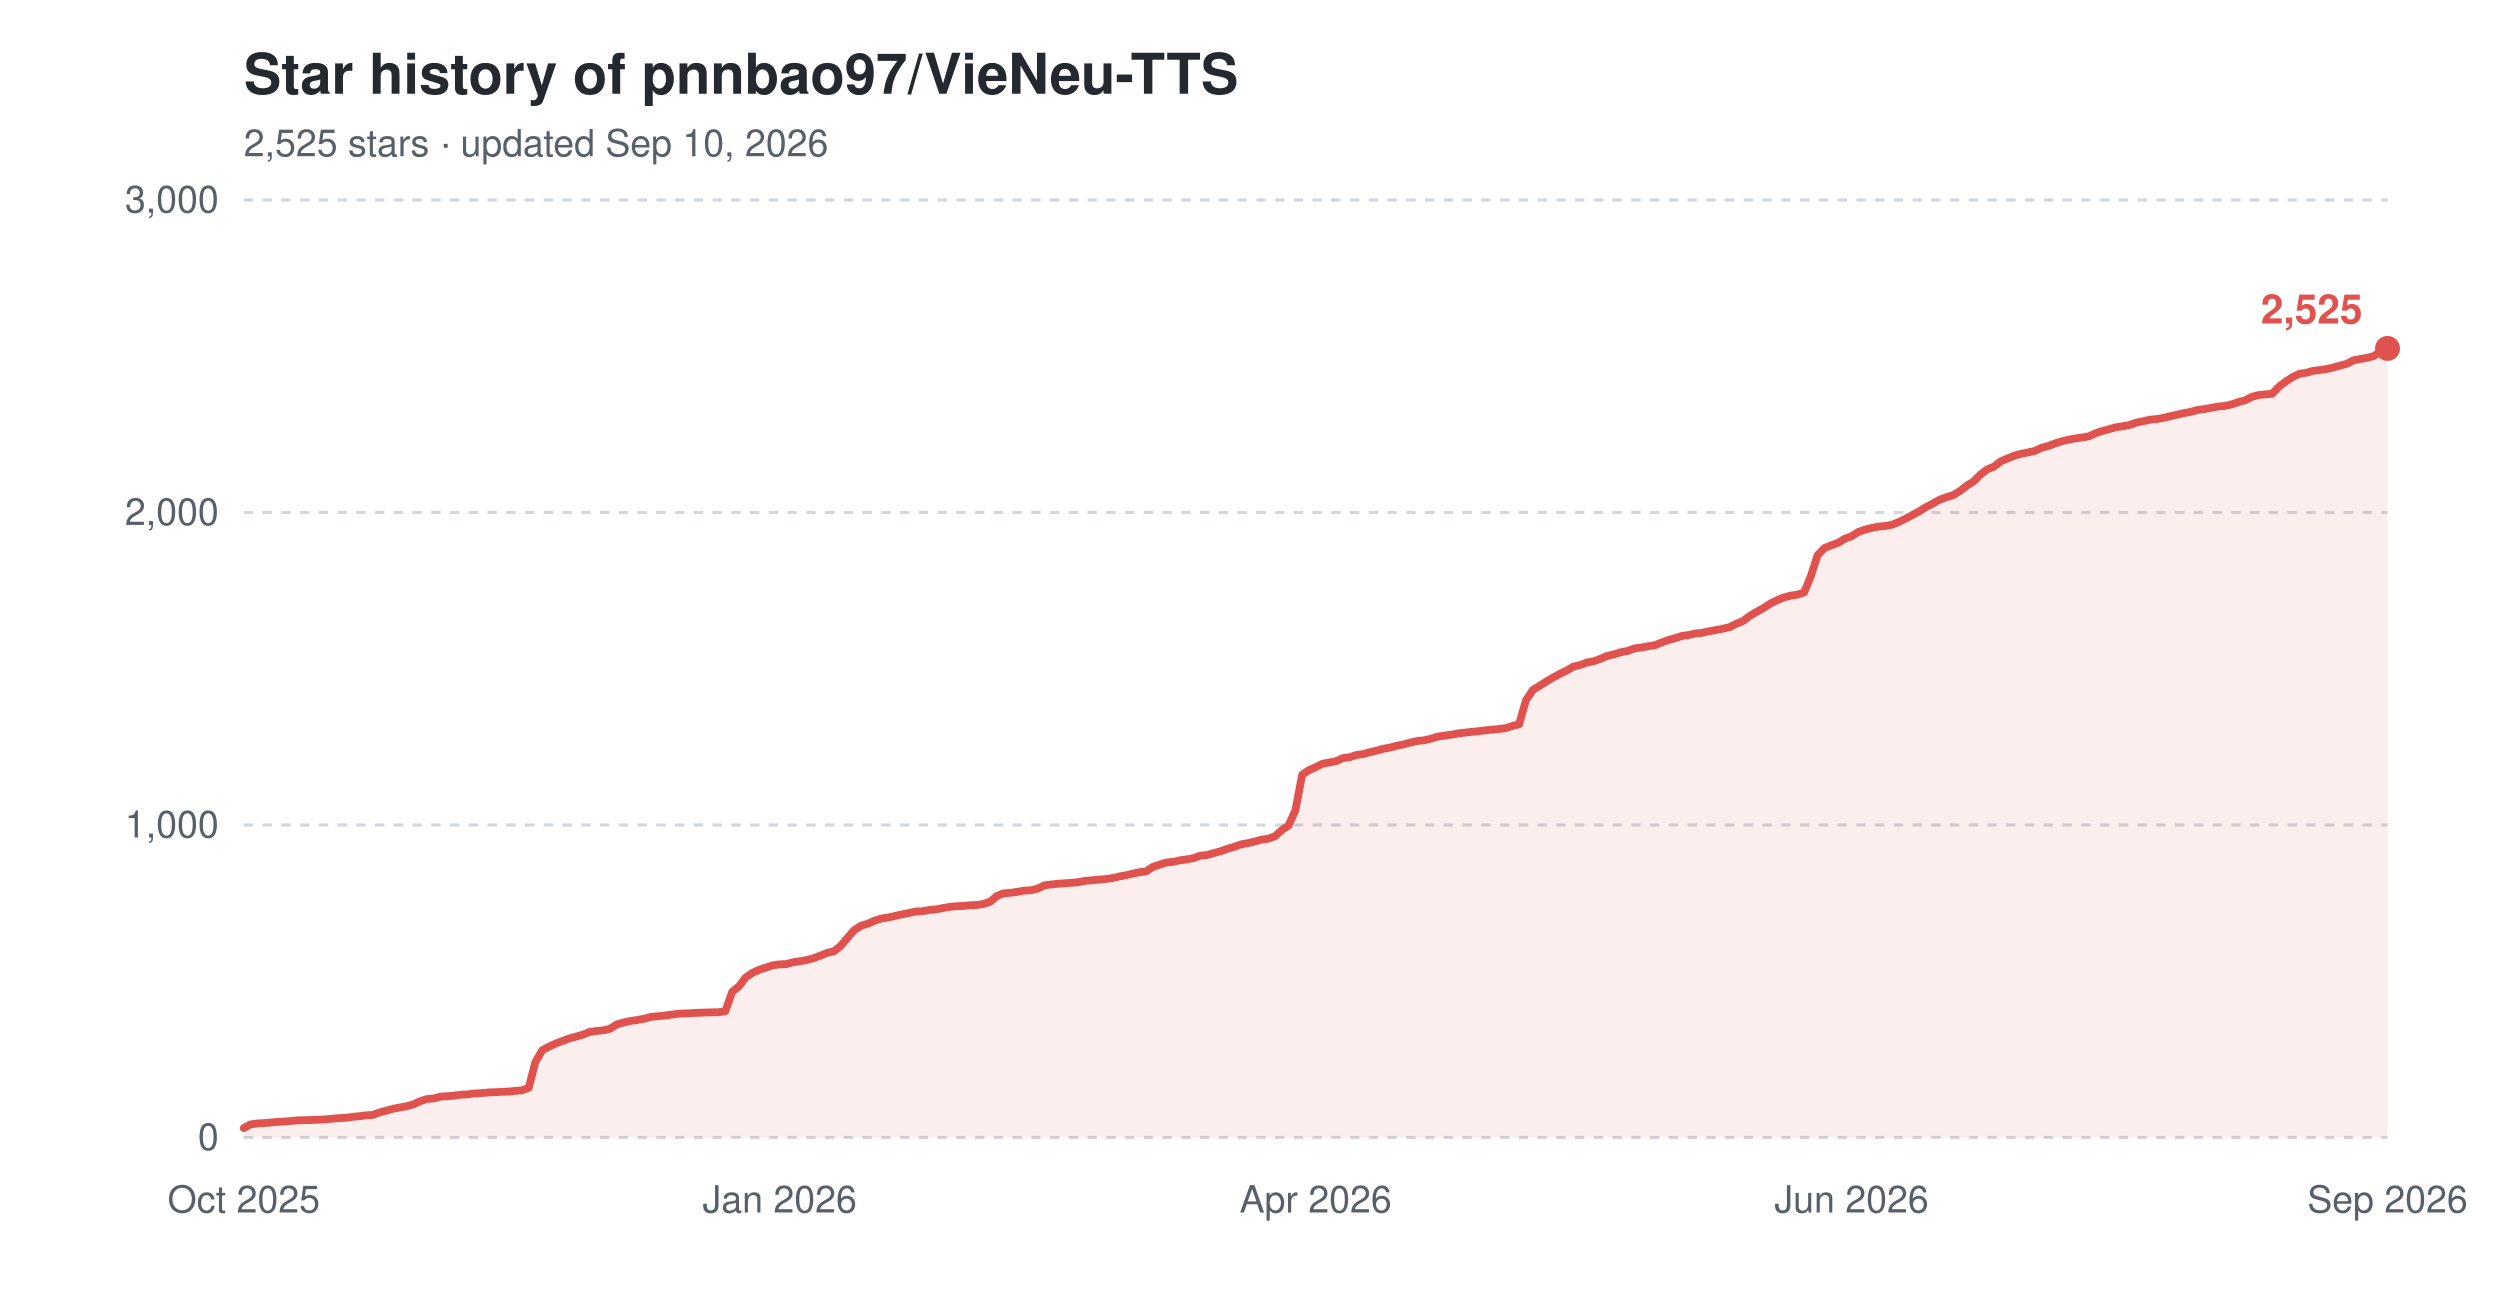
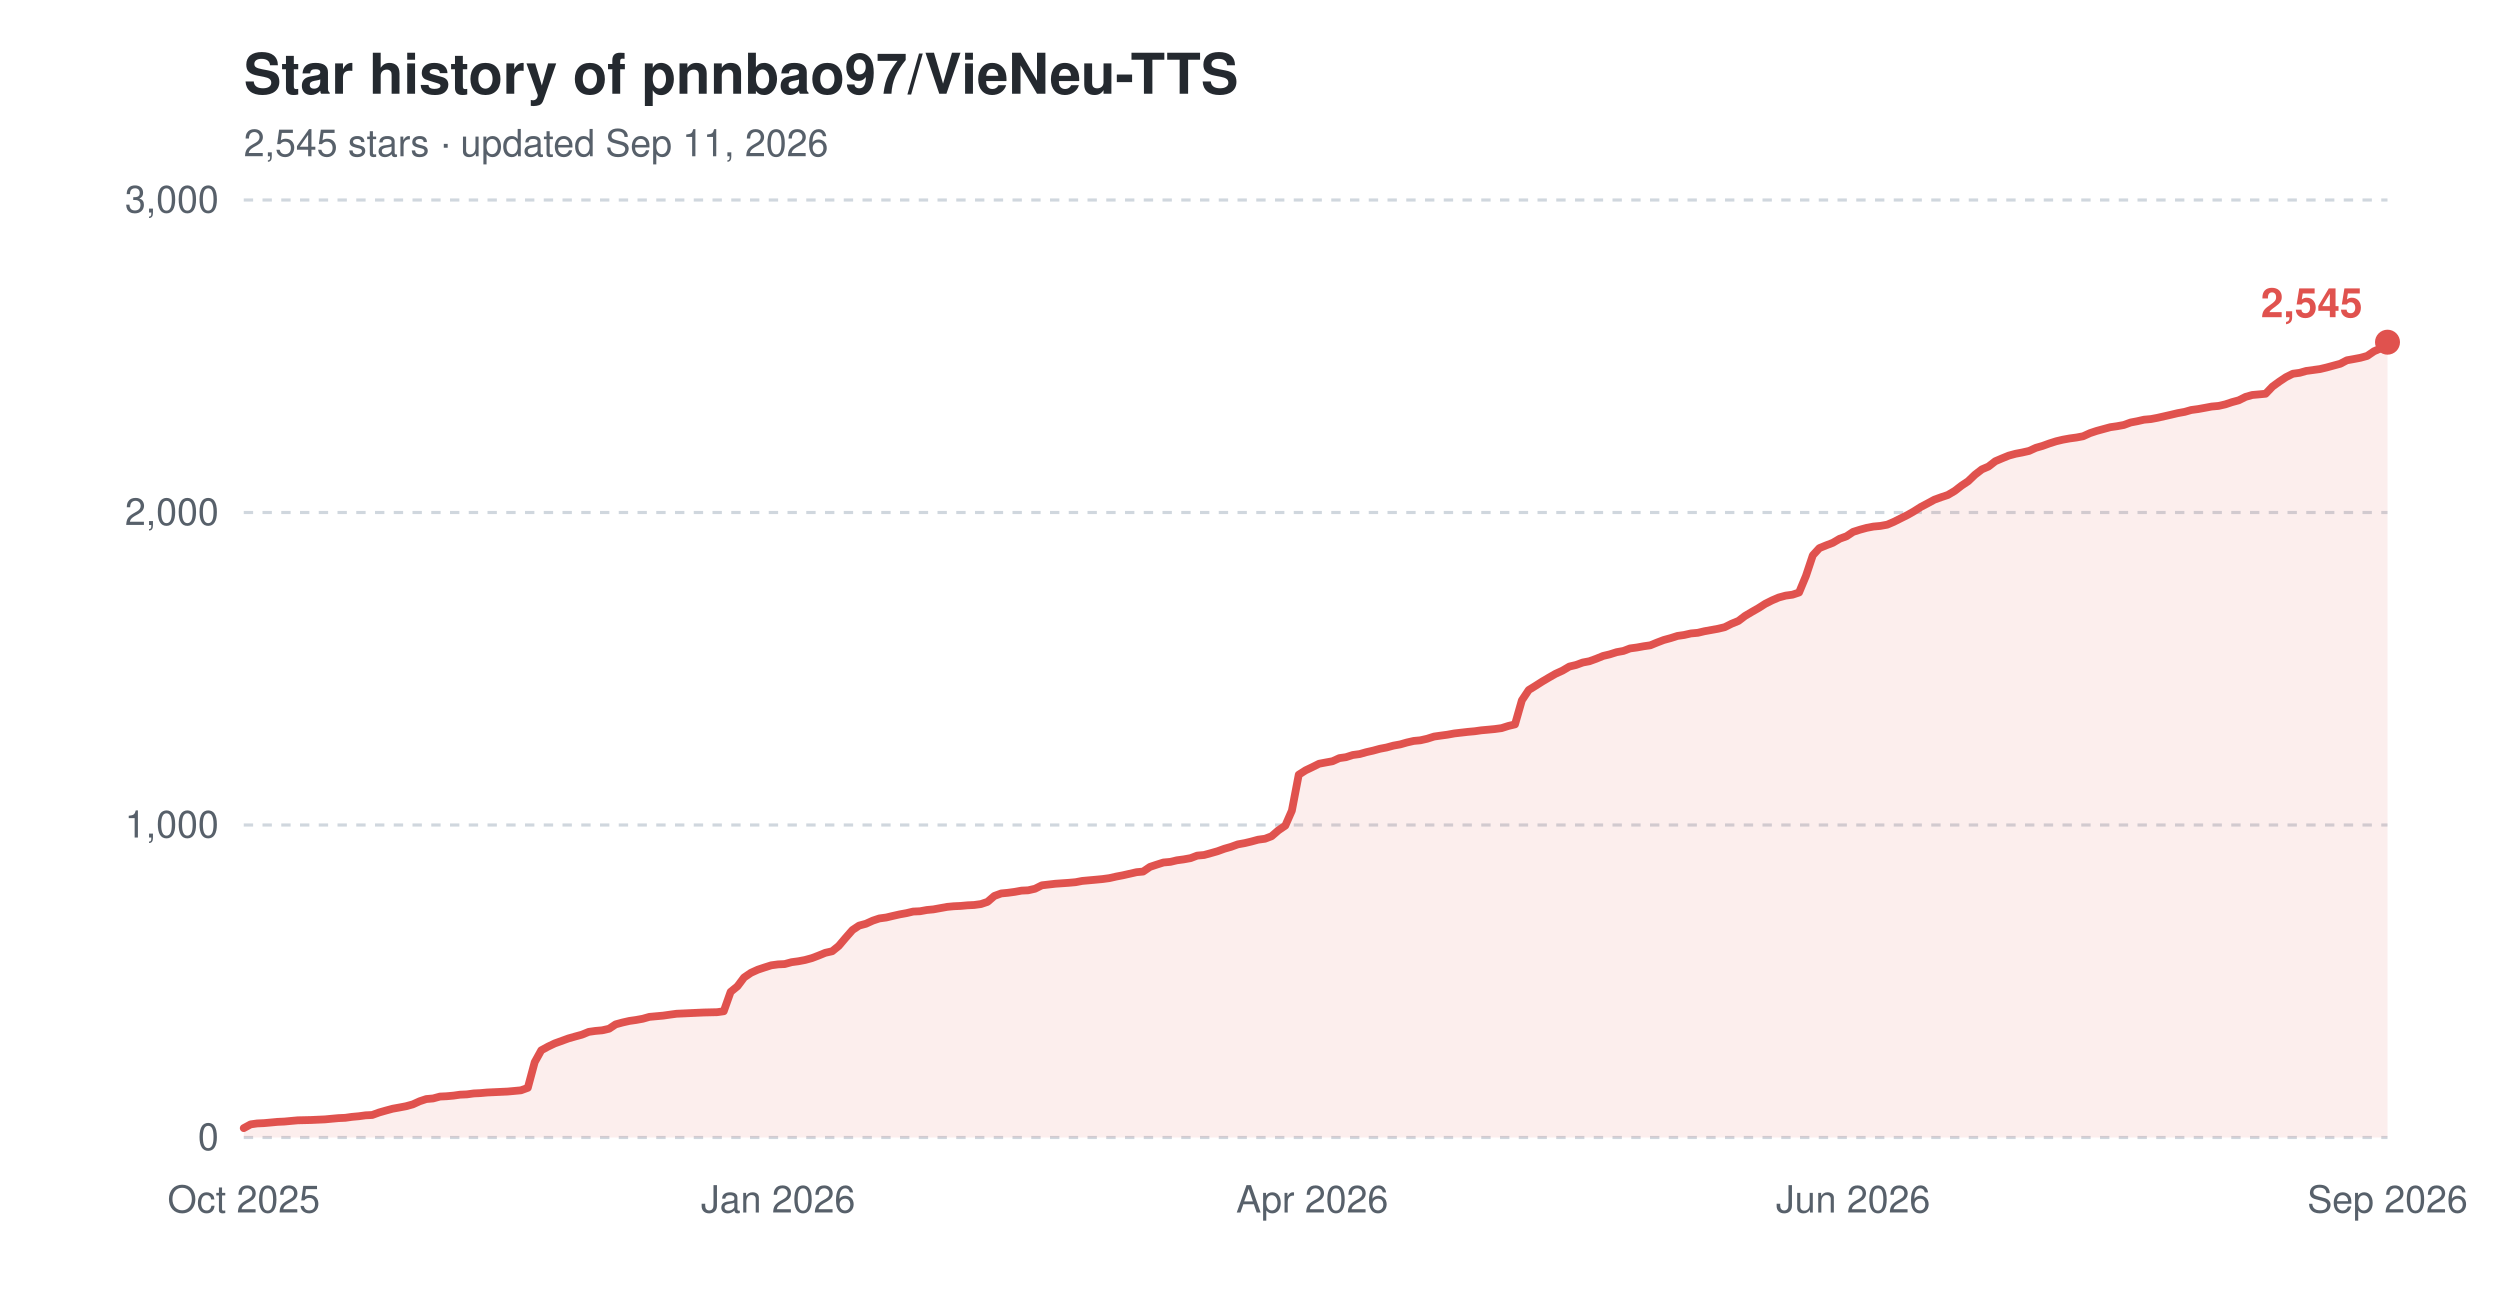
<svg xmlns="http://www.w3.org/2000/svg" width="800" height="420" viewBox="0 0 800 420" role="img" aria-label="Star history of pnnbao97/VieNeu-TTS">
  <text x="78" y="30" font-family="-apple-system,'Segoe UI',Helvetica,Arial,sans-serif" font-size="18" font-weight="600" fill="#24292f">Star history of pnnbao97/VieNeu-TTS</text>
-   <text x="78" y="50" font-family="-apple-system,'Segoe UI',Helvetica,Arial,sans-serif" font-size="12" fill="#57606a">2,525 stars · updated Sep 10, 2026</text>
+   <text x="78" y="50" font-family="-apple-system,'Segoe UI',Helvetica,Arial,sans-serif" font-size="12" fill="#57606a">2,545 stars · updated Sep 11, 2026</text>
  <line x1="78" y1="364.0" x2="764" y2="364.0" stroke="#d0d7de" stroke-width="1" stroke-dasharray="3,3" />
  <text x="70" y="368.0" font-family="-apple-system,'Segoe UI',Helvetica,Arial,sans-serif" font-size="12" text-anchor="end" fill="#57606a">0</text>
  <line x1="78" y1="264.0" x2="764" y2="264.0" stroke="#d0d7de" stroke-width="1" stroke-dasharray="3,3" />
  <text x="70" y="268.0" font-family="-apple-system,'Segoe UI',Helvetica,Arial,sans-serif" font-size="12" text-anchor="end" fill="#57606a">1,000</text>
  <line x1="78" y1="164.0" x2="764" y2="164.0" stroke="#d0d7de" stroke-width="1" stroke-dasharray="3,3" />
  <text x="70" y="168.0" font-family="-apple-system,'Segoe UI',Helvetica,Arial,sans-serif" font-size="12" text-anchor="end" fill="#57606a">2,000</text>
  <line x1="78" y1="64.0" x2="764" y2="64.0" stroke="#d0d7de" stroke-width="1" stroke-dasharray="3,3" />
  <text x="70" y="68.0" font-family="-apple-system,'Segoe UI',Helvetica,Arial,sans-serif" font-size="12" text-anchor="end" fill="#57606a">3,000</text>
  <text x="78.0" y="388" font-family="-apple-system,'Segoe UI',Helvetica,Arial,sans-serif" font-size="12" text-anchor="middle" fill="#57606a">Oct 2025</text>
-   <text x="249.5" y="388" font-family="-apple-system,'Segoe UI',Helvetica,Arial,sans-serif" font-size="12" text-anchor="middle" fill="#57606a">Jan 2026</text>
-   <text x="421.0" y="388" font-family="-apple-system,'Segoe UI',Helvetica,Arial,sans-serif" font-size="12" text-anchor="middle" fill="#57606a">Apr 2026</text>
-   <text x="592.5" y="388" font-family="-apple-system,'Segoe UI',Helvetica,Arial,sans-serif" font-size="12" text-anchor="middle" fill="#57606a">Jun 2026</text>
+   <text x="249.0" y="388" font-family="-apple-system,'Segoe UI',Helvetica,Arial,sans-serif" font-size="12" text-anchor="middle" fill="#57606a">Jan 2026</text>
+   <text x="419.9" y="388" font-family="-apple-system,'Segoe UI',Helvetica,Arial,sans-serif" font-size="12" text-anchor="middle" fill="#57606a">Apr 2026</text>
+   <text x="593.0" y="388" font-family="-apple-system,'Segoe UI',Helvetica,Arial,sans-serif" font-size="12" text-anchor="middle" fill="#57606a">Jun 2026</text>
  <text x="764.0" y="388" font-family="-apple-system,'Segoe UI',Helvetica,Arial,sans-serif" font-size="12" text-anchor="middle" fill="#57606a">Sep 2026</text>
-   <path d="M78.0,361.0 L80.2,359.8 L82.3,359.5 L84.5,359.4 L86.7,359.2 L88.9,359.0 L91.0,358.9 L93.2,358.7 L95.4,358.5 L99.7,358.4 L104.1,358.2 L106.2,358.0 L108.4,357.8 L110.6,357.7 L112.7,357.4 L114.9,357.2 L117.1,356.9 L119.2,356.8 L121.4,356.0 L123.6,355.4 L125.8,354.8 L127.9,354.4 L130.1,354.0 L132.3,353.4 L134.4,352.4 L136.6,351.7 L138.8,351.5 L141.0,350.9 L143.1,350.8 L145.3,350.6 L147.5,350.3 L149.6,350.2 L151.8,349.9 L154.0,349.8 L156.2,349.6 L162.7,349.3 L164.8,349.1 L167.0,348.9 L169.2,348.1 L171.3,339.9 L173.5,336.1 L175.7,334.9 L177.9,333.9 L180.0,333.1 L182.2,332.3 L184.4,331.7 L186.5,331.1 L188.7,330.2 L190.9,329.9 L193.1,329.7 L195.2,329.2 L197.4,327.8 L199.6,327.2 L201.7,326.7 L203.9,326.4 L206.1,326.0 L208.3,325.4 L210.4,325.2 L212.6,325.0 L214.8,324.7 L216.9,324.4 L219.1,324.3 L221.3,324.2 L225.6,324.0 L230.0,323.9 L232.1,323.6 L234.3,317.4 L236.5,315.6 L238.6,312.8 L240.8,311.3 L243.0,310.3 L245.2,309.6 L247.3,308.9 L249.5,308.6 L251.7,308.5 L253.8,307.9 L256.0,307.6 L258.2,307.2 L260.4,306.6 L262.5,305.8 L264.7,304.9 L266.9,304.4 L269.0,302.7 L271.2,300.1 L273.4,297.6 L275.6,296.2 L277.7,295.6 L279.9,294.6 L282.1,293.9 L284.2,293.6 L286.4,293.1 L288.6,292.6 L290.7,292.2 L292.9,291.7 L295.1,291.6 L297.3,291.2 L299.4,291.0 L301.6,290.6 L303.8,290.2 L305.9,290.0 L308.1,289.9 L310.3,289.7 L312.5,289.6 L314.6,289.3 L316.8,288.6 L319.0,286.7 L321.1,285.9 L323.3,285.7 L325.5,285.4 L327.7,285.0 L329.8,284.9 L332.0,284.4 L334.2,283.3 L338.5,282.8 L342.8,282.5 L345.0,282.3 L347.2,281.9 L349.4,281.7 L351.5,281.5 L353.7,281.3 L355.9,281.0 L358.0,280.5 L360.2,280.1 L362.4,279.6 L364.6,279.1 L366.7,278.9 L368.9,277.4 L371.1,276.7 L373.2,276.0 L375.4,275.8 L377.6,275.3 L379.8,275.0 L381.9,274.6 L384.1,273.8 L386.3,273.6 L388.4,273.0 L390.6,272.4 L392.8,271.6 L394.9,271.0 L397.1,270.2 L399.3,269.8 L401.5,269.3 L403.6,268.7 L405.8,268.4 L408.0,267.6 L410.1,265.7 L412.3,264.2 L414.5,259.4 L416.7,247.9 L418.8,246.5 L421.0,245.5 L423.2,244.4 L425.3,244.0 L427.5,243.6 L429.7,242.6 L431.9,242.3 L434.0,241.6 L436.2,241.3 L438.4,240.7 L440.5,240.2 L442.7,239.6 L444.9,239.2 L447.1,238.6 L449.2,238.2 L451.4,237.6 L453.6,237.1 L455.7,236.9 L457.9,236.4 L460.1,235.7 L462.2,235.4 L464.4,235.1 L466.6,234.7 L470.9,234.2 L473.1,234.0 L475.3,233.7 L477.4,233.5 L479.6,233.3 L481.8,233.0 L484.0,232.3 L486.1,231.8 L488.3,224.1 L490.5,220.8 L492.6,219.5 L494.8,218.1 L497.0,216.8 L499.2,215.6 L501.3,214.6 L503.5,213.3 L505.7,212.8 L507.8,212.0 L510.0,211.6 L512.2,210.8 L514.3,209.9 L516.5,209.4 L518.7,208.7 L520.9,208.3 L523.0,207.5 L525.2,207.2 L527.4,206.8 L529.5,206.5 L531.7,205.6 L533.9,204.8 L536.1,204.2 L538.2,203.5 L540.4,203.2 L542.6,202.7 L544.7,202.5 L546.9,202.0 L549.1,201.6 L551.3,201.2 L553.4,200.7 L555.6,199.6 L557.8,198.7 L559.9,197.1 L562.1,195.8 L564.3,194.6 L566.4,193.2 L568.6,192.1 L570.8,191.2 L573.0,190.6 L575.1,190.3 L577.3,189.6 L579.5,184.3 L581.6,177.7 L583.8,175.4 L586.0,174.5 L588.2,173.7 L590.3,172.4 L592.5,171.6 L594.7,170.2 L596.8,169.5 L599.0,168.9 L601.2,168.5 L603.4,168.3 L605.5,167.9 L607.7,167.0 L609.9,165.9 L612.0,164.8 L614.2,163.6 L616.4,162.2 L618.6,161.1 L620.7,159.9 L622.9,159.1 L625.1,158.4 L627.2,157.1 L629.4,155.4 L631.6,154.0 L633.7,151.9 L635.9,150.2 L638.1,149.3 L640.3,147.6 L642.4,146.7 L644.6,145.8 L646.8,145.2 L648.9,144.8 L651.1,144.3 L653.3,143.3 L655.5,142.7 L657.6,141.9 L659.8,141.2 L662.0,140.7 L664.1,140.3 L666.3,140.0 L668.5,139.6 L670.7,138.6 L672.8,137.9 L675.0,137.3 L677.2,136.7 L679.3,136.4 L681.5,136.0 L683.7,135.2 L685.8,134.8 L688.0,134.3 L690.2,134.1 L692.4,133.7 L694.5,133.2 L696.7,132.7 L698.9,132.2 L701.0,131.8 L703.2,131.2 L705.4,130.9 L707.6,130.5 L709.7,130.1 L711.9,129.9 L714.1,129.4 L716.2,128.7 L718.4,128.1 L720.6,127.0 L722.8,126.4 L724.9,126.2 L727.1,126.0 L729.3,123.7 L731.4,122.1 L733.6,120.7 L735.8,119.6 L737.9,119.3 L740.1,118.7 L742.3,118.4 L744.5,118.1 L746.6,117.6 L748.8,117.0 L751.0,116.4 L753.1,115.3 L755.3,114.9 L757.5,114.5 L759.7,113.9 L761.8,112.4 L764.0,111.5 L764.0,364.0 L78.0,364.0 Z" fill="#e0524e" fill-opacity="0.10" />
-   <path d="M78.0,361.0 L80.2,359.8 L82.3,359.5 L84.5,359.4 L86.7,359.2 L88.9,359.0 L91.0,358.9 L93.2,358.7 L95.4,358.5 L99.7,358.4 L104.1,358.2 L106.2,358.0 L108.4,357.8 L110.6,357.7 L112.7,357.4 L114.9,357.2 L117.1,356.9 L119.2,356.8 L121.4,356.0 L123.6,355.4 L125.8,354.8 L127.9,354.4 L130.1,354.0 L132.3,353.4 L134.4,352.4 L136.6,351.7 L138.8,351.5 L141.0,350.9 L143.1,350.8 L145.3,350.6 L147.5,350.3 L149.6,350.2 L151.8,349.9 L154.0,349.8 L156.2,349.6 L162.7,349.3 L164.8,349.1 L167.0,348.9 L169.2,348.1 L171.3,339.9 L173.5,336.1 L175.7,334.9 L177.9,333.9 L180.0,333.1 L182.2,332.3 L184.4,331.7 L186.5,331.1 L188.7,330.2 L190.9,329.9 L193.1,329.7 L195.2,329.2 L197.4,327.8 L199.6,327.2 L201.7,326.7 L203.9,326.4 L206.1,326.0 L208.3,325.4 L210.4,325.2 L212.6,325.0 L214.8,324.7 L216.9,324.4 L219.1,324.3 L221.3,324.2 L225.6,324.0 L230.0,323.9 L232.1,323.6 L234.3,317.4 L236.5,315.6 L238.6,312.8 L240.8,311.3 L243.0,310.3 L245.2,309.6 L247.3,308.9 L249.5,308.6 L251.7,308.5 L253.8,307.9 L256.0,307.6 L258.2,307.2 L260.4,306.6 L262.5,305.8 L264.7,304.9 L266.9,304.4 L269.0,302.7 L271.2,300.1 L273.4,297.6 L275.6,296.2 L277.7,295.6 L279.9,294.6 L282.1,293.9 L284.2,293.6 L286.4,293.1 L288.6,292.6 L290.7,292.2 L292.9,291.7 L295.1,291.6 L297.3,291.2 L299.4,291.0 L301.6,290.6 L303.8,290.2 L305.9,290.0 L308.1,289.9 L310.3,289.7 L312.5,289.6 L314.6,289.3 L316.8,288.6 L319.0,286.7 L321.1,285.9 L323.3,285.7 L325.5,285.4 L327.7,285.0 L329.8,284.9 L332.0,284.4 L334.2,283.3 L338.5,282.8 L342.8,282.5 L345.0,282.3 L347.2,281.9 L349.4,281.7 L351.5,281.5 L353.7,281.3 L355.9,281.0 L358.0,280.5 L360.2,280.1 L362.4,279.6 L364.6,279.1 L366.7,278.9 L368.9,277.4 L371.1,276.7 L373.2,276.0 L375.4,275.8 L377.6,275.3 L379.8,275.0 L381.9,274.6 L384.1,273.8 L386.3,273.6 L388.4,273.0 L390.6,272.4 L392.8,271.6 L394.9,271.0 L397.1,270.2 L399.3,269.8 L401.5,269.3 L403.6,268.7 L405.8,268.4 L408.0,267.6 L410.1,265.7 L412.3,264.2 L414.5,259.4 L416.7,247.9 L418.8,246.5 L421.0,245.5 L423.2,244.4 L425.3,244.0 L427.5,243.6 L429.7,242.6 L431.9,242.3 L434.0,241.6 L436.2,241.3 L438.4,240.7 L440.5,240.2 L442.7,239.6 L444.9,239.2 L447.1,238.6 L449.2,238.2 L451.4,237.6 L453.6,237.1 L455.7,236.9 L457.9,236.4 L460.1,235.7 L462.2,235.4 L464.4,235.1 L466.6,234.7 L470.9,234.2 L473.1,234.0 L475.3,233.7 L477.4,233.5 L479.6,233.3 L481.8,233.0 L484.0,232.3 L486.1,231.8 L488.3,224.1 L490.5,220.8 L492.6,219.5 L494.8,218.1 L497.0,216.8 L499.2,215.6 L501.3,214.6 L503.5,213.3 L505.7,212.8 L507.8,212.0 L510.0,211.6 L512.2,210.8 L514.3,209.9 L516.5,209.4 L518.7,208.7 L520.9,208.3 L523.0,207.5 L525.2,207.2 L527.4,206.8 L529.5,206.5 L531.7,205.6 L533.9,204.8 L536.1,204.2 L538.2,203.5 L540.4,203.2 L542.6,202.7 L544.7,202.5 L546.9,202.0 L549.1,201.6 L551.3,201.2 L553.4,200.7 L555.6,199.6 L557.8,198.7 L559.9,197.1 L562.1,195.8 L564.3,194.6 L566.4,193.2 L568.6,192.1 L570.8,191.2 L573.0,190.6 L575.1,190.3 L577.3,189.6 L579.5,184.3 L581.6,177.7 L583.8,175.4 L586.0,174.5 L588.2,173.7 L590.3,172.4 L592.5,171.6 L594.7,170.2 L596.8,169.5 L599.0,168.9 L601.2,168.5 L603.4,168.3 L605.5,167.9 L607.7,167.0 L609.9,165.9 L612.0,164.8 L614.2,163.6 L616.4,162.2 L618.6,161.1 L620.7,159.9 L622.9,159.1 L625.1,158.4 L627.2,157.1 L629.4,155.4 L631.6,154.0 L633.7,151.9 L635.9,150.2 L638.1,149.3 L640.3,147.6 L642.4,146.7 L644.6,145.8 L646.8,145.2 L648.9,144.8 L651.1,144.3 L653.3,143.3 L655.5,142.7 L657.6,141.9 L659.8,141.2 L662.0,140.7 L664.1,140.3 L666.3,140.0 L668.5,139.6 L670.7,138.6 L672.8,137.9 L675.0,137.3 L677.2,136.7 L679.3,136.4 L681.5,136.0 L683.7,135.2 L685.8,134.8 L688.0,134.3 L690.2,134.1 L692.4,133.7 L694.5,133.2 L696.7,132.7 L698.9,132.2 L701.0,131.8 L703.2,131.2 L705.4,130.9 L707.6,130.5 L709.7,130.1 L711.9,129.9 L714.1,129.4 L716.2,128.7 L718.4,128.1 L720.6,127.0 L722.8,126.4 L724.9,126.2 L727.1,126.0 L729.3,123.7 L731.4,122.1 L733.6,120.7 L735.8,119.6 L737.9,119.3 L740.1,118.7 L742.3,118.4 L744.5,118.1 L746.6,117.6 L748.8,117.0 L751.0,116.4 L753.1,115.3 L755.3,114.9 L757.5,114.5 L759.7,113.9 L761.8,112.4 L764.0,111.5" fill="none" stroke="#e0524e" stroke-width="2.5" stroke-linejoin="round" stroke-linecap="round" />
-   <circle cx="764.0" cy="111.5" r="4" fill="#e0524e" />
-   <text x="756.0" y="103.5" font-family="-apple-system,'Segoe UI',Helvetica,Arial,sans-serif" font-size="13" font-weight="600" text-anchor="end" fill="#e0524e">2,525</text>
+   <path d="M78.0,361.0 L80.2,359.8 L82.3,359.5 L84.5,359.4 L86.7,359.2 L88.8,359.0 L91.0,358.9 L93.1,358.7 L95.3,358.5 L99.6,358.4 L104.0,358.2 L106.1,358.0 L108.3,357.8 L110.5,357.7 L112.6,357.4 L114.8,357.2 L117.0,356.9 L119.1,356.8 L121.3,356.0 L123.4,355.4 L125.6,354.8 L127.8,354.4 L129.9,354.0 L132.1,353.4 L134.3,352.4 L136.4,351.7 L138.6,351.5 L140.8,350.9 L142.9,350.8 L145.1,350.6 L147.2,350.3 L149.4,350.2 L151.6,349.9 L153.7,349.8 L155.9,349.6 L162.4,349.3 L164.6,349.1 L166.7,348.9 L168.9,348.1 L171.1,339.9 L173.2,336.1 L175.4,334.9 L177.5,333.9 L179.7,333.1 L181.9,332.3 L184.0,331.7 L186.2,331.1 L188.4,330.2 L190.5,329.9 L192.7,329.7 L194.9,329.2 L197.0,327.8 L199.2,327.2 L201.4,326.7 L203.5,326.4 L205.7,326.0 L207.8,325.4 L210.0,325.2 L212.2,325.0 L214.3,324.7 L216.5,324.4 L218.7,324.3 L220.8,324.2 L225.2,324.0 L229.5,323.9 L231.6,323.6 L233.8,317.4 L236.0,315.6 L238.1,312.8 L240.3,311.3 L242.5,310.3 L244.6,309.6 L246.8,308.9 L249.0,308.6 L251.1,308.5 L253.3,307.9 L255.5,307.6 L257.6,307.2 L259.8,306.6 L261.9,305.8 L264.1,304.9 L266.3,304.4 L268.4,302.7 L270.6,300.1 L272.8,297.6 L274.9,296.2 L277.1,295.6 L279.3,294.6 L281.4,293.9 L283.6,293.6 L285.7,293.1 L287.9,292.6 L290.1,292.2 L292.2,291.7 L294.4,291.6 L296.6,291.2 L298.7,291.0 L300.9,290.6 L303.1,290.2 L305.2,290.0 L307.4,289.9 L309.6,289.7 L311.7,289.6 L313.9,289.3 L316.0,288.6 L318.2,286.7 L320.4,285.9 L322.5,285.7 L324.7,285.4 L326.9,285.0 L329.0,284.9 L331.2,284.4 L333.4,283.3 L337.7,282.8 L342.0,282.5 L344.2,282.3 L346.3,281.9 L348.5,281.7 L350.7,281.5 L352.8,281.3 L355.0,281.0 L357.2,280.5 L359.3,280.1 L361.5,279.6 L363.7,279.1 L365.8,278.9 L368.0,277.4 L370.1,276.7 L372.3,276.0 L374.5,275.8 L376.6,275.3 L378.8,275.0 L381.0,274.6 L383.1,273.8 L385.3,273.6 L387.5,273.0 L389.6,272.4 L391.8,271.6 L393.9,271.0 L396.1,270.2 L398.3,269.8 L400.4,269.3 L402.6,268.7 L404.8,268.4 L406.9,267.6 L409.1,265.7 L411.3,264.2 L413.4,259.4 L415.6,247.9 L417.8,246.5 L419.9,245.5 L422.1,244.4 L424.2,244.0 L426.4,243.6 L428.6,242.6 L430.7,242.3 L432.9,241.6 L435.1,241.3 L437.2,240.7 L439.4,240.2 L441.6,239.6 L443.7,239.2 L445.9,238.6 L448.1,238.2 L450.2,237.6 L452.4,237.1 L454.5,236.9 L456.7,236.4 L458.9,235.7 L461.0,235.4 L463.2,235.1 L465.4,234.7 L469.7,234.2 L471.9,234.0 L474.0,233.7 L476.2,233.5 L478.3,233.3 L480.5,233.0 L482.7,232.3 L484.8,231.8 L487.0,224.1 L489.2,220.8 L491.3,219.5 L493.5,218.1 L495.7,216.8 L497.8,215.6 L500.0,214.6 L502.2,213.3 L504.3,212.8 L506.5,212.0 L508.6,211.6 L510.8,210.8 L513.0,209.9 L515.1,209.4 L517.3,208.7 L519.5,208.3 L521.6,207.5 L523.8,207.2 L526.0,206.8 L528.1,206.5 L530.3,205.6 L532.4,204.8 L534.6,204.2 L536.8,203.5 L538.9,203.2 L541.1,202.7 L543.3,202.5 L545.4,202.0 L547.6,201.6 L549.8,201.2 L551.9,200.7 L554.1,199.6 L556.3,198.7 L558.4,197.1 L560.6,195.8 L562.7,194.6 L564.9,193.2 L567.1,192.1 L569.2,191.2 L571.4,190.6 L573.6,190.3 L575.7,189.6 L577.9,184.3 L580.1,177.7 L582.2,175.4 L584.4,174.5 L586.5,173.7 L588.7,172.4 L590.9,171.6 L593.0,170.2 L595.2,169.5 L597.4,168.9 L599.5,168.5 L601.7,168.3 L603.9,167.9 L606.0,167.0 L608.2,165.9 L610.4,164.8 L612.5,163.6 L614.7,162.2 L616.8,161.1 L619.0,159.9 L621.2,159.1 L623.3,158.4 L625.5,157.1 L627.7,155.4 L629.8,154.0 L632.0,151.9 L634.2,150.2 L636.3,149.3 L638.5,147.6 L640.6,146.7 L642.8,145.8 L645.0,145.2 L647.1,144.8 L649.3,144.3 L651.5,143.3 L653.6,142.7 L655.8,141.9 L658.0,141.2 L660.1,140.7 L662.3,140.3 L664.5,140.0 L666.6,139.6 L668.8,138.6 L670.9,137.9 L673.1,137.3 L675.3,136.7 L677.4,136.4 L679.6,136.0 L681.8,135.2 L683.9,134.8 L686.1,134.3 L688.3,134.1 L690.4,133.7 L692.6,133.2 L694.8,132.7 L696.9,132.2 L699.1,131.8 L701.2,131.2 L703.4,130.9 L705.6,130.5 L707.7,130.1 L709.9,129.9 L712.1,129.4 L714.2,128.7 L716.4,128.1 L718.6,127.0 L720.7,126.4 L722.9,126.2 L725.0,126.0 L727.2,123.7 L729.4,122.1 L731.5,120.7 L733.7,119.6 L735.9,119.3 L738.0,118.7 L740.2,118.4 L742.4,118.1 L744.5,117.6 L746.7,117.0 L748.9,116.4 L751.0,115.3 L753.2,114.9 L755.3,114.5 L757.5,113.9 L759.7,112.4 L761.8,111.5 L764.0,109.5 L764.0,364.0 L78.0,364.0 Z" fill="#e0524e" fill-opacity="0.10" />
+   <path d="M78.0,361.0 L80.2,359.8 L82.3,359.5 L84.5,359.4 L86.7,359.2 L88.8,359.0 L91.0,358.9 L93.1,358.7 L95.3,358.5 L99.6,358.4 L104.0,358.2 L106.1,358.0 L108.3,357.8 L110.5,357.7 L112.6,357.4 L114.8,357.2 L117.0,356.9 L119.1,356.8 L121.3,356.0 L123.4,355.4 L125.6,354.8 L127.8,354.4 L129.9,354.0 L132.1,353.4 L134.3,352.4 L136.4,351.7 L138.6,351.5 L140.8,350.9 L142.9,350.8 L145.1,350.6 L147.2,350.3 L149.4,350.2 L151.6,349.9 L153.7,349.8 L155.9,349.6 L162.4,349.3 L164.6,349.1 L166.7,348.9 L168.9,348.1 L171.1,339.9 L173.2,336.1 L175.4,334.9 L177.5,333.9 L179.7,333.1 L181.9,332.3 L184.0,331.7 L186.2,331.1 L188.4,330.2 L190.5,329.9 L192.7,329.7 L194.9,329.2 L197.0,327.8 L199.2,327.2 L201.4,326.7 L203.5,326.4 L205.7,326.0 L207.8,325.4 L210.0,325.2 L212.2,325.0 L214.3,324.7 L216.5,324.4 L218.7,324.3 L220.8,324.2 L225.2,324.0 L229.5,323.9 L231.6,323.6 L233.8,317.4 L236.0,315.6 L238.1,312.8 L240.3,311.3 L242.5,310.3 L244.6,309.6 L246.8,308.9 L249.0,308.6 L251.1,308.5 L253.3,307.9 L255.5,307.6 L257.6,307.2 L259.8,306.6 L261.9,305.8 L264.1,304.9 L266.3,304.4 L268.4,302.7 L270.6,300.1 L272.8,297.6 L274.9,296.2 L277.1,295.6 L279.3,294.6 L281.4,293.9 L283.6,293.6 L285.7,293.1 L287.9,292.6 L290.1,292.2 L292.2,291.7 L294.4,291.6 L296.6,291.2 L298.7,291.0 L300.9,290.6 L303.1,290.2 L305.2,290.0 L307.4,289.9 L309.6,289.7 L311.7,289.6 L313.9,289.3 L316.0,288.6 L318.2,286.7 L320.4,285.9 L322.5,285.7 L324.7,285.4 L326.9,285.0 L329.0,284.9 L331.2,284.4 L333.4,283.3 L337.7,282.8 L342.0,282.5 L344.2,282.3 L346.3,281.9 L348.5,281.7 L350.7,281.5 L352.8,281.3 L355.0,281.0 L357.2,280.5 L359.3,280.1 L361.5,279.6 L363.7,279.1 L365.8,278.9 L368.0,277.4 L370.1,276.7 L372.3,276.0 L374.5,275.8 L376.6,275.3 L378.8,275.0 L381.0,274.6 L383.1,273.8 L385.3,273.6 L387.5,273.0 L389.6,272.4 L391.8,271.6 L393.9,271.0 L396.1,270.2 L398.3,269.8 L400.4,269.3 L402.6,268.7 L404.8,268.4 L406.9,267.6 L409.1,265.7 L411.3,264.2 L413.4,259.4 L415.6,247.9 L417.8,246.5 L419.9,245.5 L422.1,244.4 L424.2,244.0 L426.4,243.6 L428.6,242.6 L430.7,242.3 L432.9,241.6 L435.1,241.3 L437.2,240.7 L439.4,240.2 L441.6,239.6 L443.7,239.2 L445.9,238.6 L448.1,238.2 L450.2,237.6 L452.4,237.1 L454.5,236.9 L456.7,236.4 L458.9,235.7 L461.0,235.4 L463.2,235.1 L465.4,234.7 L469.7,234.2 L471.9,234.0 L474.0,233.7 L476.2,233.5 L478.3,233.3 L480.5,233.0 L482.7,232.3 L484.8,231.8 L487.0,224.1 L489.2,220.8 L491.3,219.5 L493.5,218.1 L495.7,216.8 L497.8,215.6 L500.0,214.6 L502.2,213.3 L504.3,212.8 L506.5,212.0 L508.6,211.6 L510.8,210.8 L513.0,209.9 L515.1,209.4 L517.3,208.7 L519.5,208.3 L521.6,207.5 L523.8,207.2 L526.0,206.8 L528.1,206.5 L530.3,205.6 L532.4,204.8 L534.6,204.2 L536.8,203.5 L538.9,203.2 L541.1,202.7 L543.3,202.5 L545.4,202.0 L547.6,201.6 L549.8,201.2 L551.9,200.7 L554.1,199.6 L556.3,198.7 L558.4,197.1 L560.6,195.8 L562.7,194.6 L564.9,193.2 L567.1,192.1 L569.2,191.2 L571.4,190.6 L573.6,190.3 L575.7,189.6 L577.9,184.3 L580.1,177.7 L582.2,175.4 L584.4,174.5 L586.5,173.7 L588.7,172.4 L590.9,171.6 L593.0,170.2 L595.2,169.5 L597.4,168.9 L599.5,168.5 L601.7,168.3 L603.9,167.9 L606.0,167.0 L608.2,165.9 L610.4,164.8 L612.5,163.6 L614.7,162.2 L616.8,161.1 L619.0,159.9 L621.2,159.1 L623.3,158.4 L625.5,157.1 L627.7,155.4 L629.8,154.0 L632.0,151.9 L634.2,150.2 L636.3,149.3 L638.5,147.6 L640.6,146.7 L642.8,145.8 L645.0,145.2 L647.1,144.8 L649.3,144.3 L651.5,143.3 L653.6,142.7 L655.8,141.9 L658.0,141.2 L660.1,140.7 L662.3,140.3 L664.5,140.0 L666.6,139.6 L668.8,138.6 L670.9,137.9 L673.1,137.3 L675.3,136.7 L677.4,136.4 L679.6,136.0 L681.8,135.2 L683.9,134.8 L686.1,134.3 L688.3,134.1 L690.4,133.7 L692.6,133.2 L694.8,132.7 L696.9,132.2 L699.1,131.8 L701.2,131.2 L703.4,130.9 L705.6,130.5 L707.7,130.1 L709.9,129.9 L712.1,129.4 L714.2,128.7 L716.4,128.1 L718.6,127.0 L720.7,126.4 L722.9,126.2 L725.0,126.0 L727.2,123.7 L729.4,122.1 L731.5,120.7 L733.7,119.6 L735.9,119.3 L738.0,118.7 L740.2,118.4 L742.4,118.1 L744.5,117.6 L746.7,117.0 L748.9,116.4 L751.0,115.3 L753.2,114.9 L755.3,114.5 L757.5,113.9 L759.7,112.4 L761.8,111.5 L764.0,109.5" fill="none" stroke="#e0524e" stroke-width="2.5" stroke-linejoin="round" stroke-linecap="round" />
+   <circle cx="764.0" cy="109.5" r="4" fill="#e0524e" />
+   <text x="756.0" y="101.5" font-family="-apple-system,'Segoe UI',Helvetica,Arial,sans-serif" font-size="13" font-weight="600" text-anchor="end" fill="#e0524e">2,545</text>
</svg>
